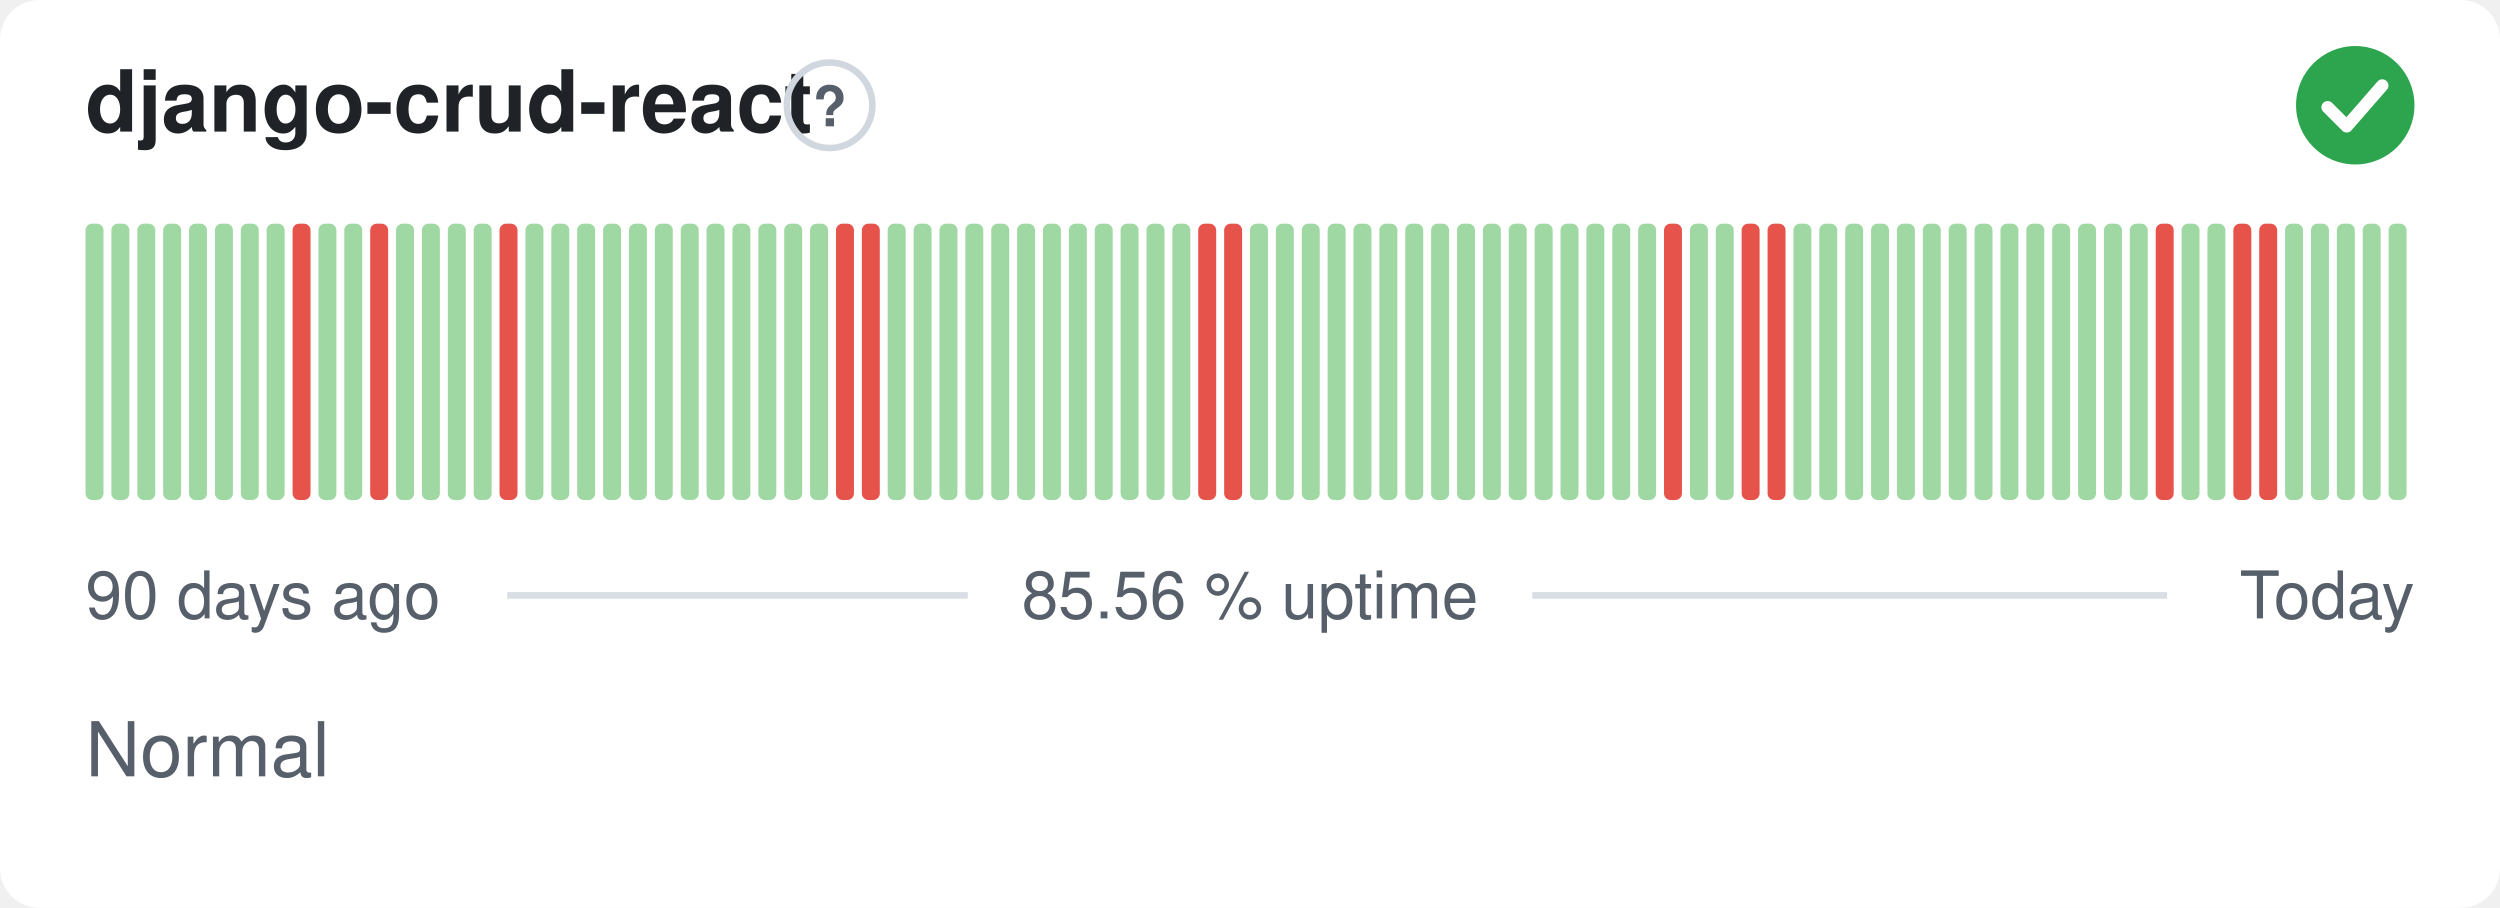
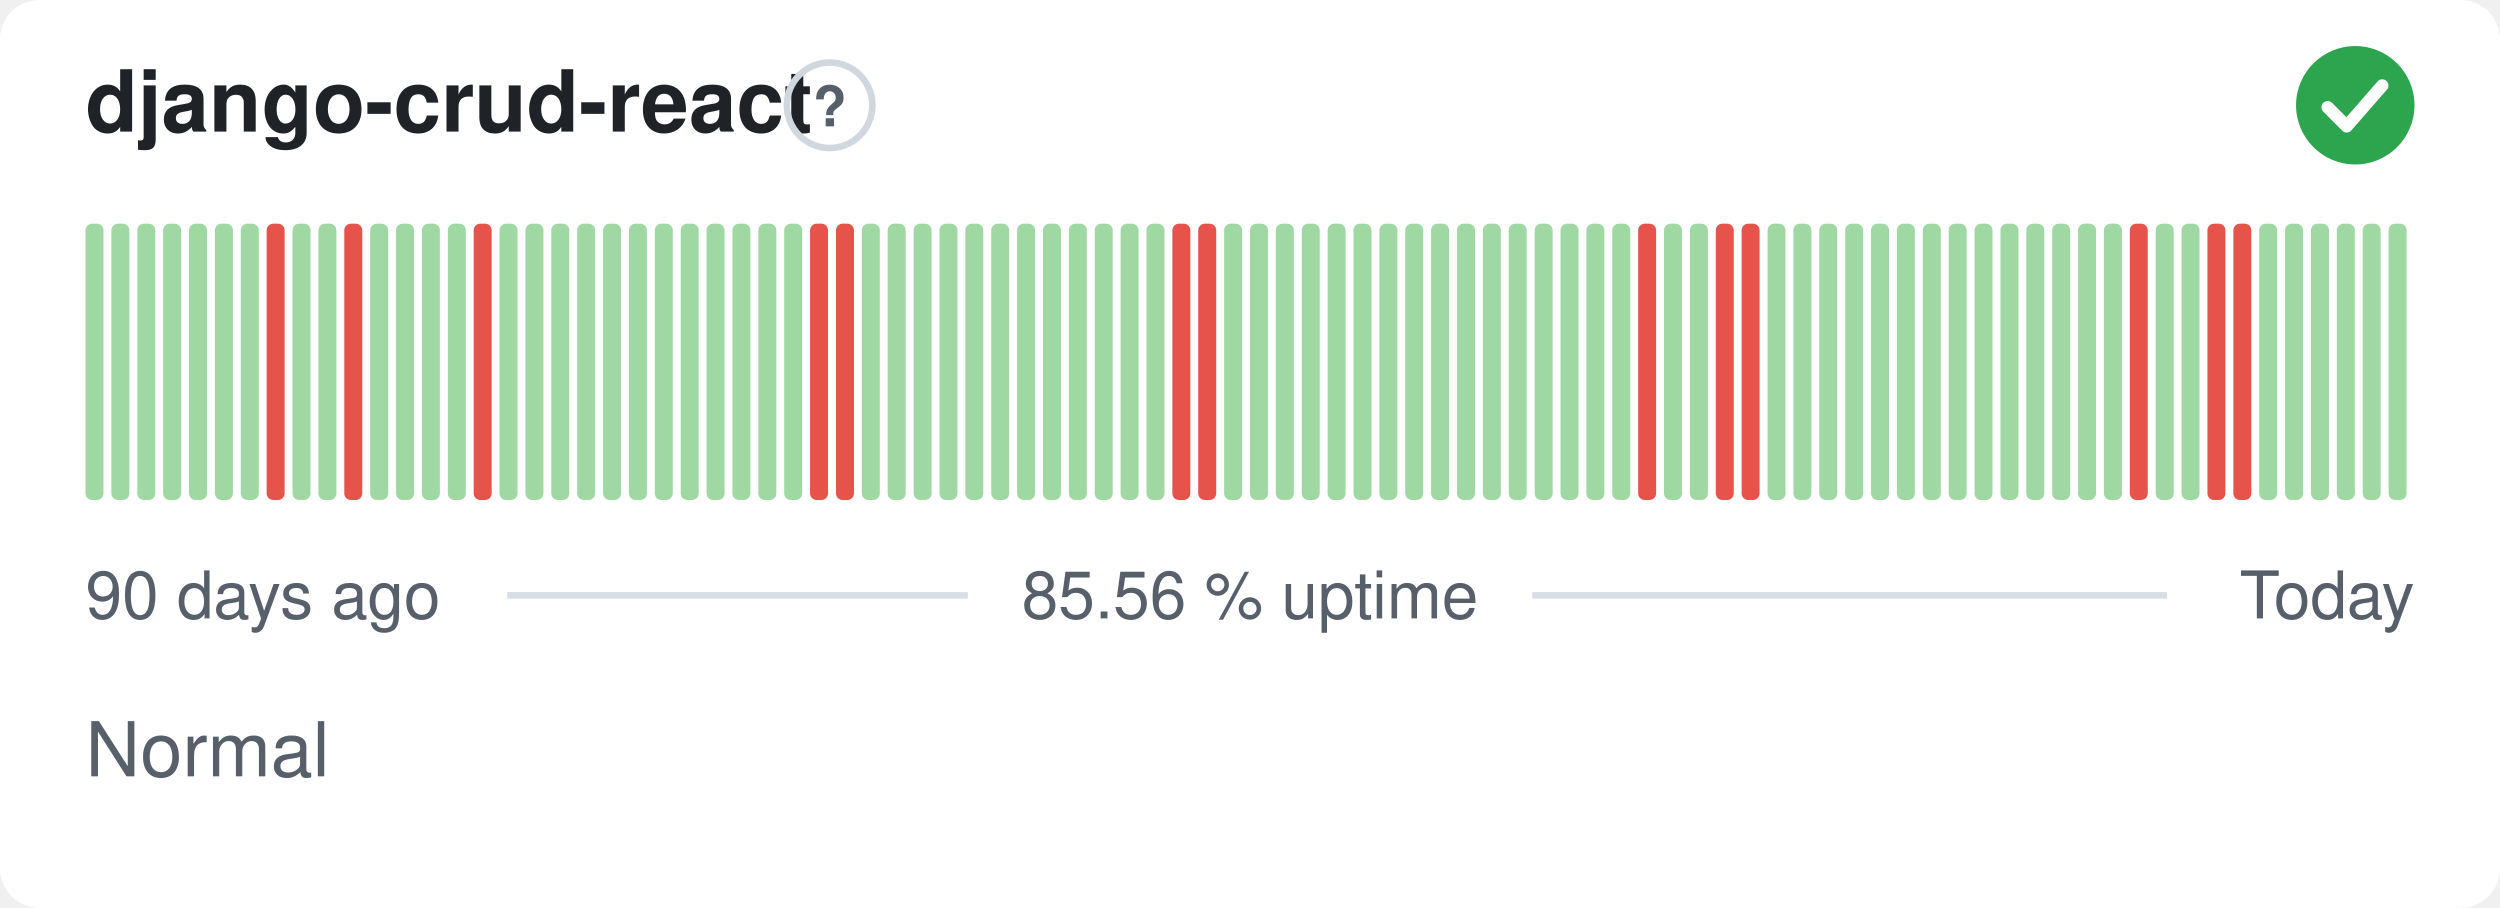
<svg xmlns="http://www.w3.org/2000/svg" width="380" height="138" viewBox="0 0 380 138" role="img" aria-label="django-crud-react: Normal, 85.56 % uptime over the last 90 days" font-family="-apple-system,BlinkMacSystemFont,'Segoe UI',Helvetica,Arial,sans-serif">
  <style>
    @media (prefers-color-scheme: dark) {
      .bg { fill: #0d1117 }
      .title { fill: #e6edf3 }
      .muted { fill: #8b949e }
      .hint { stroke: #30363d }
      .rule { stroke: #30363d }
      .nodata { fill: #21262d }
    }
  </style>
  <rect class="bg" width="380" height="138" rx="6" fill="#ffffff" />
  <text class="title" x="13" y="20" font-size="13" font-weight="600" fill="#1f2328">django-crud-react</text>
  <circle class="hint" cx="126.1" cy="16" r="6.5" fill="none" stroke="#d0d7de" stroke-width="1" />
  <text class="muted" x="126.1" y="19.2" text-anchor="middle" font-size="8.5" font-weight="700" fill="#57606a">?</text>
  <circle cx="358" cy="16" r="9" fill="#2da44e" />
  <path d="M353.80 16.30l2.90 2.90 5.40 -6.20" fill="none" stroke="#fff" stroke-width="1.89" stroke-linecap="round" stroke-linejoin="round" />
  <rect x="13.00" y="34.00" width="2.73" height="42.00" rx="1" fill="#9fd8a3" />
  <rect x="16.93" y="34.00" width="2.73" height="42.00" rx="1" fill="#9fd8a3" />
  <rect x="20.87" y="34.00" width="2.73" height="42.00" rx="1" fill="#9fd8a3" />
  <rect x="24.80" y="34.00" width="2.73" height="42.00" rx="1" fill="#9fd8a3" />
  <rect x="28.73" y="34.00" width="2.73" height="42.00" rx="1" fill="#9fd8a3" />
  <rect x="32.67" y="34.00" width="2.73" height="42.00" rx="1" fill="#9fd8a3" />
  <rect x="36.60" y="34.00" width="2.73" height="42.00" rx="1" fill="#9fd8a3" />
-   <rect x="40.53" y="34.00" width="2.73" height="42.00" rx="1" fill="#9fd8a3" />
-   <rect x="44.47" y="34.00" width="2.73" height="42.00" rx="1" fill="#e5534b" />
+   <rect x="40.53" y="34.00" width="2.73" height="42.00" rx="1" fill="#e5534b" />
+   <rect x="44.47" y="34.00" width="2.73" height="42.00" rx="1" fill="#9fd8a3" />
  <rect x="48.40" y="34.00" width="2.73" height="42.00" rx="1" fill="#9fd8a3" />
-   <rect x="52.33" y="34.00" width="2.73" height="42.00" rx="1" fill="#9fd8a3" />
-   <rect x="56.27" y="34.00" width="2.73" height="42.00" rx="1" fill="#e5534b" />
+   <rect x="52.33" y="34.00" width="2.73" height="42.00" rx="1" fill="#e5534b" />
+   <rect x="56.27" y="34.00" width="2.73" height="42.00" rx="1" fill="#9fd8a3" />
  <rect x="60.20" y="34.00" width="2.73" height="42.00" rx="1" fill="#9fd8a3" />
  <rect x="64.13" y="34.00" width="2.73" height="42.00" rx="1" fill="#9fd8a3" />
  <rect x="68.07" y="34.00" width="2.73" height="42.00" rx="1" fill="#9fd8a3" />
-   <rect x="72.00" y="34.00" width="2.73" height="42.00" rx="1" fill="#9fd8a3" />
-   <rect x="75.93" y="34.00" width="2.73" height="42.00" rx="1" fill="#e5534b" />
+   <rect x="72.00" y="34.00" width="2.73" height="42.00" rx="1" fill="#e5534b" />
+   <rect x="75.93" y="34.00" width="2.73" height="42.00" rx="1" fill="#9fd8a3" />
  <rect x="79.87" y="34.00" width="2.73" height="42.00" rx="1" fill="#9fd8a3" />
  <rect x="83.80" y="34.00" width="2.73" height="42.00" rx="1" fill="#9fd8a3" />
  <rect x="87.73" y="34.00" width="2.73" height="42.00" rx="1" fill="#9fd8a3" />
  <rect x="91.67" y="34.00" width="2.73" height="42.00" rx="1" fill="#9fd8a3" />
  <rect x="95.60" y="34.00" width="2.73" height="42.00" rx="1" fill="#9fd8a3" />
  <rect x="99.53" y="34.00" width="2.73" height="42.00" rx="1" fill="#9fd8a3" />
  <rect x="103.47" y="34.00" width="2.73" height="42.00" rx="1" fill="#9fd8a3" />
  <rect x="107.40" y="34.00" width="2.73" height="42.00" rx="1" fill="#9fd8a3" />
  <rect x="111.33" y="34.00" width="2.73" height="42.00" rx="1" fill="#9fd8a3" />
  <rect x="115.27" y="34.00" width="2.73" height="42.00" rx="1" fill="#9fd8a3" />
  <rect x="119.20" y="34.00" width="2.73" height="42.00" rx="1" fill="#9fd8a3" />
-   <rect x="123.13" y="34.00" width="2.73" height="42.00" rx="1" fill="#9fd8a3" />
+   <rect x="123.13" y="34.00" width="2.73" height="42.00" rx="1" fill="#e5534b" />
  <rect x="127.07" y="34.00" width="2.73" height="42.00" rx="1" fill="#e5534b" />
-   <rect x="131.00" y="34.00" width="2.73" height="42.00" rx="1" fill="#e5534b" />
+   <rect x="131.00" y="34.00" width="2.73" height="42.00" rx="1" fill="#9fd8a3" />
  <rect x="134.93" y="34.00" width="2.73" height="42.00" rx="1" fill="#9fd8a3" />
  <rect x="138.87" y="34.00" width="2.73" height="42.00" rx="1" fill="#9fd8a3" />
  <rect x="142.80" y="34.00" width="2.73" height="42.00" rx="1" fill="#9fd8a3" />
  <rect x="146.73" y="34.00" width="2.73" height="42.00" rx="1" fill="#9fd8a3" />
  <rect x="150.67" y="34.00" width="2.73" height="42.00" rx="1" fill="#9fd8a3" />
  <rect x="154.60" y="34.00" width="2.73" height="42.00" rx="1" fill="#9fd8a3" />
  <rect x="158.53" y="34.00" width="2.73" height="42.00" rx="1" fill="#9fd8a3" />
  <rect x="162.47" y="34.00" width="2.73" height="42.00" rx="1" fill="#9fd8a3" />
  <rect x="166.40" y="34.00" width="2.73" height="42.00" rx="1" fill="#9fd8a3" />
  <rect x="170.33" y="34.00" width="2.73" height="42.00" rx="1" fill="#9fd8a3" />
  <rect x="174.27" y="34.00" width="2.73" height="42.00" rx="1" fill="#9fd8a3" />
-   <rect x="178.20" y="34.00" width="2.73" height="42.00" rx="1" fill="#9fd8a3" />
+   <rect x="178.20" y="34.00" width="2.73" height="42.00" rx="1" fill="#e5534b" />
  <rect x="182.13" y="34.00" width="2.73" height="42.00" rx="1" fill="#e5534b" />
-   <rect x="186.07" y="34.00" width="2.73" height="42.00" rx="1" fill="#e5534b" />
+   <rect x="186.07" y="34.00" width="2.73" height="42.00" rx="1" fill="#9fd8a3" />
  <rect x="190.00" y="34.00" width="2.73" height="42.00" rx="1" fill="#9fd8a3" />
  <rect x="193.93" y="34.00" width="2.73" height="42.00" rx="1" fill="#9fd8a3" />
  <rect x="197.87" y="34.00" width="2.73" height="42.00" rx="1" fill="#9fd8a3" />
  <rect x="201.80" y="34.00" width="2.73" height="42.00" rx="1" fill="#9fd8a3" />
  <rect x="205.73" y="34.00" width="2.73" height="42.00" rx="1" fill="#9fd8a3" />
  <rect x="209.67" y="34.00" width="2.73" height="42.00" rx="1" fill="#9fd8a3" />
  <rect x="213.60" y="34.00" width="2.73" height="42.00" rx="1" fill="#9fd8a3" />
  <rect x="217.53" y="34.00" width="2.73" height="42.00" rx="1" fill="#9fd8a3" />
  <rect x="221.47" y="34.00" width="2.73" height="42.00" rx="1" fill="#9fd8a3" />
  <rect x="225.40" y="34.00" width="2.73" height="42.00" rx="1" fill="#9fd8a3" />
  <rect x="229.33" y="34.00" width="2.73" height="42.00" rx="1" fill="#9fd8a3" />
  <rect x="233.27" y="34.00" width="2.73" height="42.00" rx="1" fill="#9fd8a3" />
  <rect x="237.20" y="34.00" width="2.73" height="42.00" rx="1" fill="#9fd8a3" />
  <rect x="241.13" y="34.00" width="2.73" height="42.00" rx="1" fill="#9fd8a3" />
  <rect x="245.07" y="34.00" width="2.73" height="42.00" rx="1" fill="#9fd8a3" />
-   <rect x="249.00" y="34.00" width="2.73" height="42.00" rx="1" fill="#9fd8a3" />
-   <rect x="252.93" y="34.00" width="2.73" height="42.00" rx="1" fill="#e5534b" />
+   <rect x="249.00" y="34.00" width="2.73" height="42.00" rx="1" fill="#e5534b" />
+   <rect x="252.93" y="34.00" width="2.73" height="42.00" rx="1" fill="#9fd8a3" />
  <rect x="256.87" y="34.00" width="2.73" height="42.00" rx="1" fill="#9fd8a3" />
-   <rect x="260.80" y="34.00" width="2.73" height="42.00" rx="1" fill="#9fd8a3" />
+   <rect x="260.80" y="34.00" width="2.73" height="42.00" rx="1" fill="#e5534b" />
  <rect x="264.73" y="34.00" width="2.73" height="42.00" rx="1" fill="#e5534b" />
-   <rect x="268.67" y="34.00" width="2.73" height="42.00" rx="1" fill="#e5534b" />
+   <rect x="268.67" y="34.00" width="2.73" height="42.00" rx="1" fill="#9fd8a3" />
  <rect x="272.60" y="34.00" width="2.73" height="42.00" rx="1" fill="#9fd8a3" />
  <rect x="276.53" y="34.00" width="2.73" height="42.00" rx="1" fill="#9fd8a3" />
  <rect x="280.47" y="34.00" width="2.73" height="42.00" rx="1" fill="#9fd8a3" />
  <rect x="284.40" y="34.00" width="2.73" height="42.00" rx="1" fill="#9fd8a3" />
  <rect x="288.33" y="34.00" width="2.73" height="42.00" rx="1" fill="#9fd8a3" />
  <rect x="292.27" y="34.00" width="2.73" height="42.00" rx="1" fill="#9fd8a3" />
  <rect x="296.20" y="34.00" width="2.73" height="42.00" rx="1" fill="#9fd8a3" />
  <rect x="300.13" y="34.00" width="2.73" height="42.00" rx="1" fill="#9fd8a3" />
  <rect x="304.07" y="34.00" width="2.73" height="42.00" rx="1" fill="#9fd8a3" />
  <rect x="308.00" y="34.00" width="2.73" height="42.00" rx="1" fill="#9fd8a3" />
  <rect x="311.93" y="34.00" width="2.73" height="42.00" rx="1" fill="#9fd8a3" />
  <rect x="315.87" y="34.00" width="2.73" height="42.00" rx="1" fill="#9fd8a3" />
  <rect x="319.80" y="34.00" width="2.73" height="42.00" rx="1" fill="#9fd8a3" />
-   <rect x="323.73" y="34.00" width="2.73" height="42.00" rx="1" fill="#9fd8a3" />
-   <rect x="327.67" y="34.00" width="2.73" height="42.00" rx="1" fill="#e5534b" />
+   <rect x="323.73" y="34.00" width="2.73" height="42.00" rx="1" fill="#e5534b" />
+   <rect x="327.67" y="34.00" width="2.73" height="42.00" rx="1" fill="#9fd8a3" />
  <rect x="331.60" y="34.00" width="2.73" height="42.00" rx="1" fill="#9fd8a3" />
-   <rect x="335.53" y="34.00" width="2.73" height="42.00" rx="1" fill="#9fd8a3" />
+   <rect x="335.53" y="34.00" width="2.73" height="42.00" rx="1" fill="#e5534b" />
  <rect x="339.47" y="34.00" width="2.73" height="42.00" rx="1" fill="#e5534b" />
-   <rect x="343.40" y="34.00" width="2.73" height="42.00" rx="1" fill="#e5534b" />
+   <rect x="343.40" y="34.00" width="2.73" height="42.00" rx="1" fill="#9fd8a3" />
  <rect x="347.33" y="34.00" width="2.73" height="42.00" rx="1" fill="#9fd8a3" />
  <rect x="351.27" y="34.00" width="2.73" height="42.00" rx="1" fill="#9fd8a3" />
  <rect x="355.20" y="34.00" width="2.73" height="42.00" rx="1" fill="#9fd8a3" />
  <rect x="359.13" y="34.00" width="2.73" height="42.00" rx="1" fill="#9fd8a3" />
  <rect x="363.07" y="34.00" width="2.73" height="42.00" rx="1" fill="#9fd8a3" />
  <text class="muted" x="13" y="94" font-size="10" fill="#57606a">90 days ago</text>
  <text class="muted" x="190" y="94" text-anchor="middle" font-size="10" fill="#57606a">85.56 % uptime</text>
  <text class="muted" x="367" y="94" text-anchor="end" font-size="10" fill="#57606a">Today</text>
  <line class="rule" x1="77.1" y1="90.5" x2="147.1" y2="90.5" stroke="#d8dee4" stroke-width="1" />
  <line class="rule" x1="232.9" y1="90.5" x2="329.4" y2="90.5" stroke="#d8dee4" stroke-width="1" />
  <text class="muted" x="13" y="118" font-size="11.5" fill="#57606a">Normal</text>
</svg>
